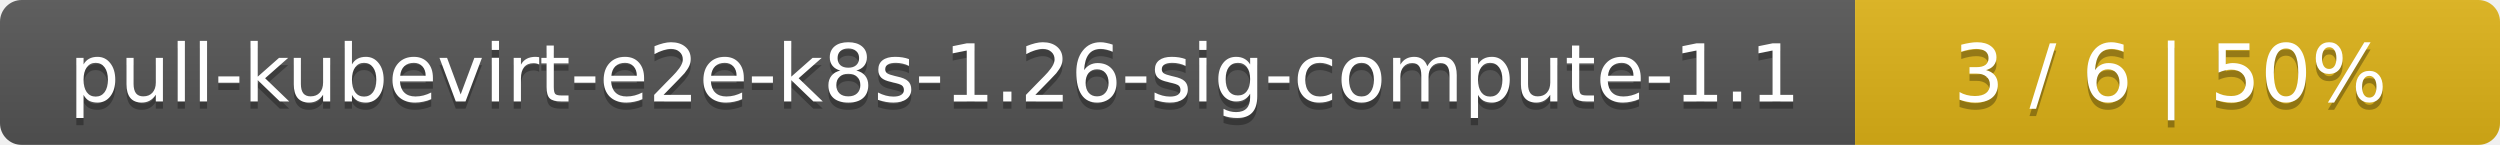
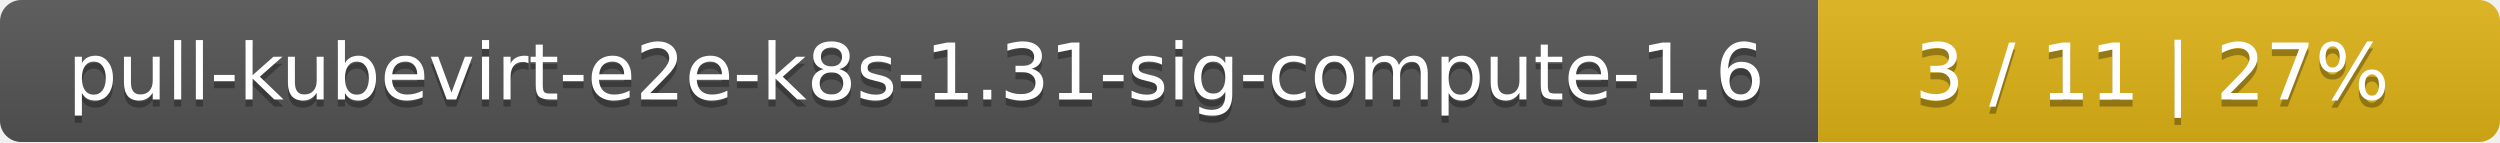
- <svg xmlns="http://www.w3.org/2000/svg" width="345" height="20">
+ <svg xmlns="http://www.w3.org/2000/svg" width="352" height="20">
  <linearGradient id="smooth" x2="0" y2="100%">
    <stop offset="0" stop-color="#bbb" stop-opacity=".1" />
    <stop offset="1" stop-opacity=".1" />
  </linearGradient>
  <mask id="round">
-     <rect width="345" height="20" rx="3" fill="#fff" />
+     <rect width="352" height="20" rx="3" fill="#fff" />
  </mask>
  <g mask="url(#round)">
    <rect width="256" height="20" fill="#555" />
-     <rect x="256" width="89" height="20" fill="#dfb317" />
-     <rect width="345" height="20" fill="url(#smooth)" />
+     <rect x="256" width="96" height="20" fill="#dfb317" />
+     <rect width="352" height="20" fill="url(#smooth)" />
  </g>
  <g fill="#fff" text-anchor="middle" font-family="DejaVu Sans,Verdana,Geneva,sans-serif" font-size="11">
-     <text x="129" y="15" fill="#010101" fill-opacity=".3">pull-kubevirt-e2e-k8s-1.26-sig-compute-1.1</text>
-     <text x="129" y="14">pull-kubevirt-e2e-k8s-1.26-sig-compute-1.1</text>
-     <text x="299.5" y="15" fill="#010101" fill-opacity=".3">3 / 6    |    50%</text>
-     <text x="299.5" y="14">3 / 6    |    50%</text>
+     <text x="129" y="15" fill="#010101" fill-opacity=".3">pull-kubevirt-e2e-k8s-1.31-sig-compute-1.6</text>
+     <text x="129" y="14">pull-kubevirt-e2e-k8s-1.31-sig-compute-1.6</text>
+     <text x="303" y="15" fill="#010101" fill-opacity=".3">3 / 11    |    27%</text>
+     <text x="303" y="14">3 / 11    |    27%</text>
  </g>
</svg>
